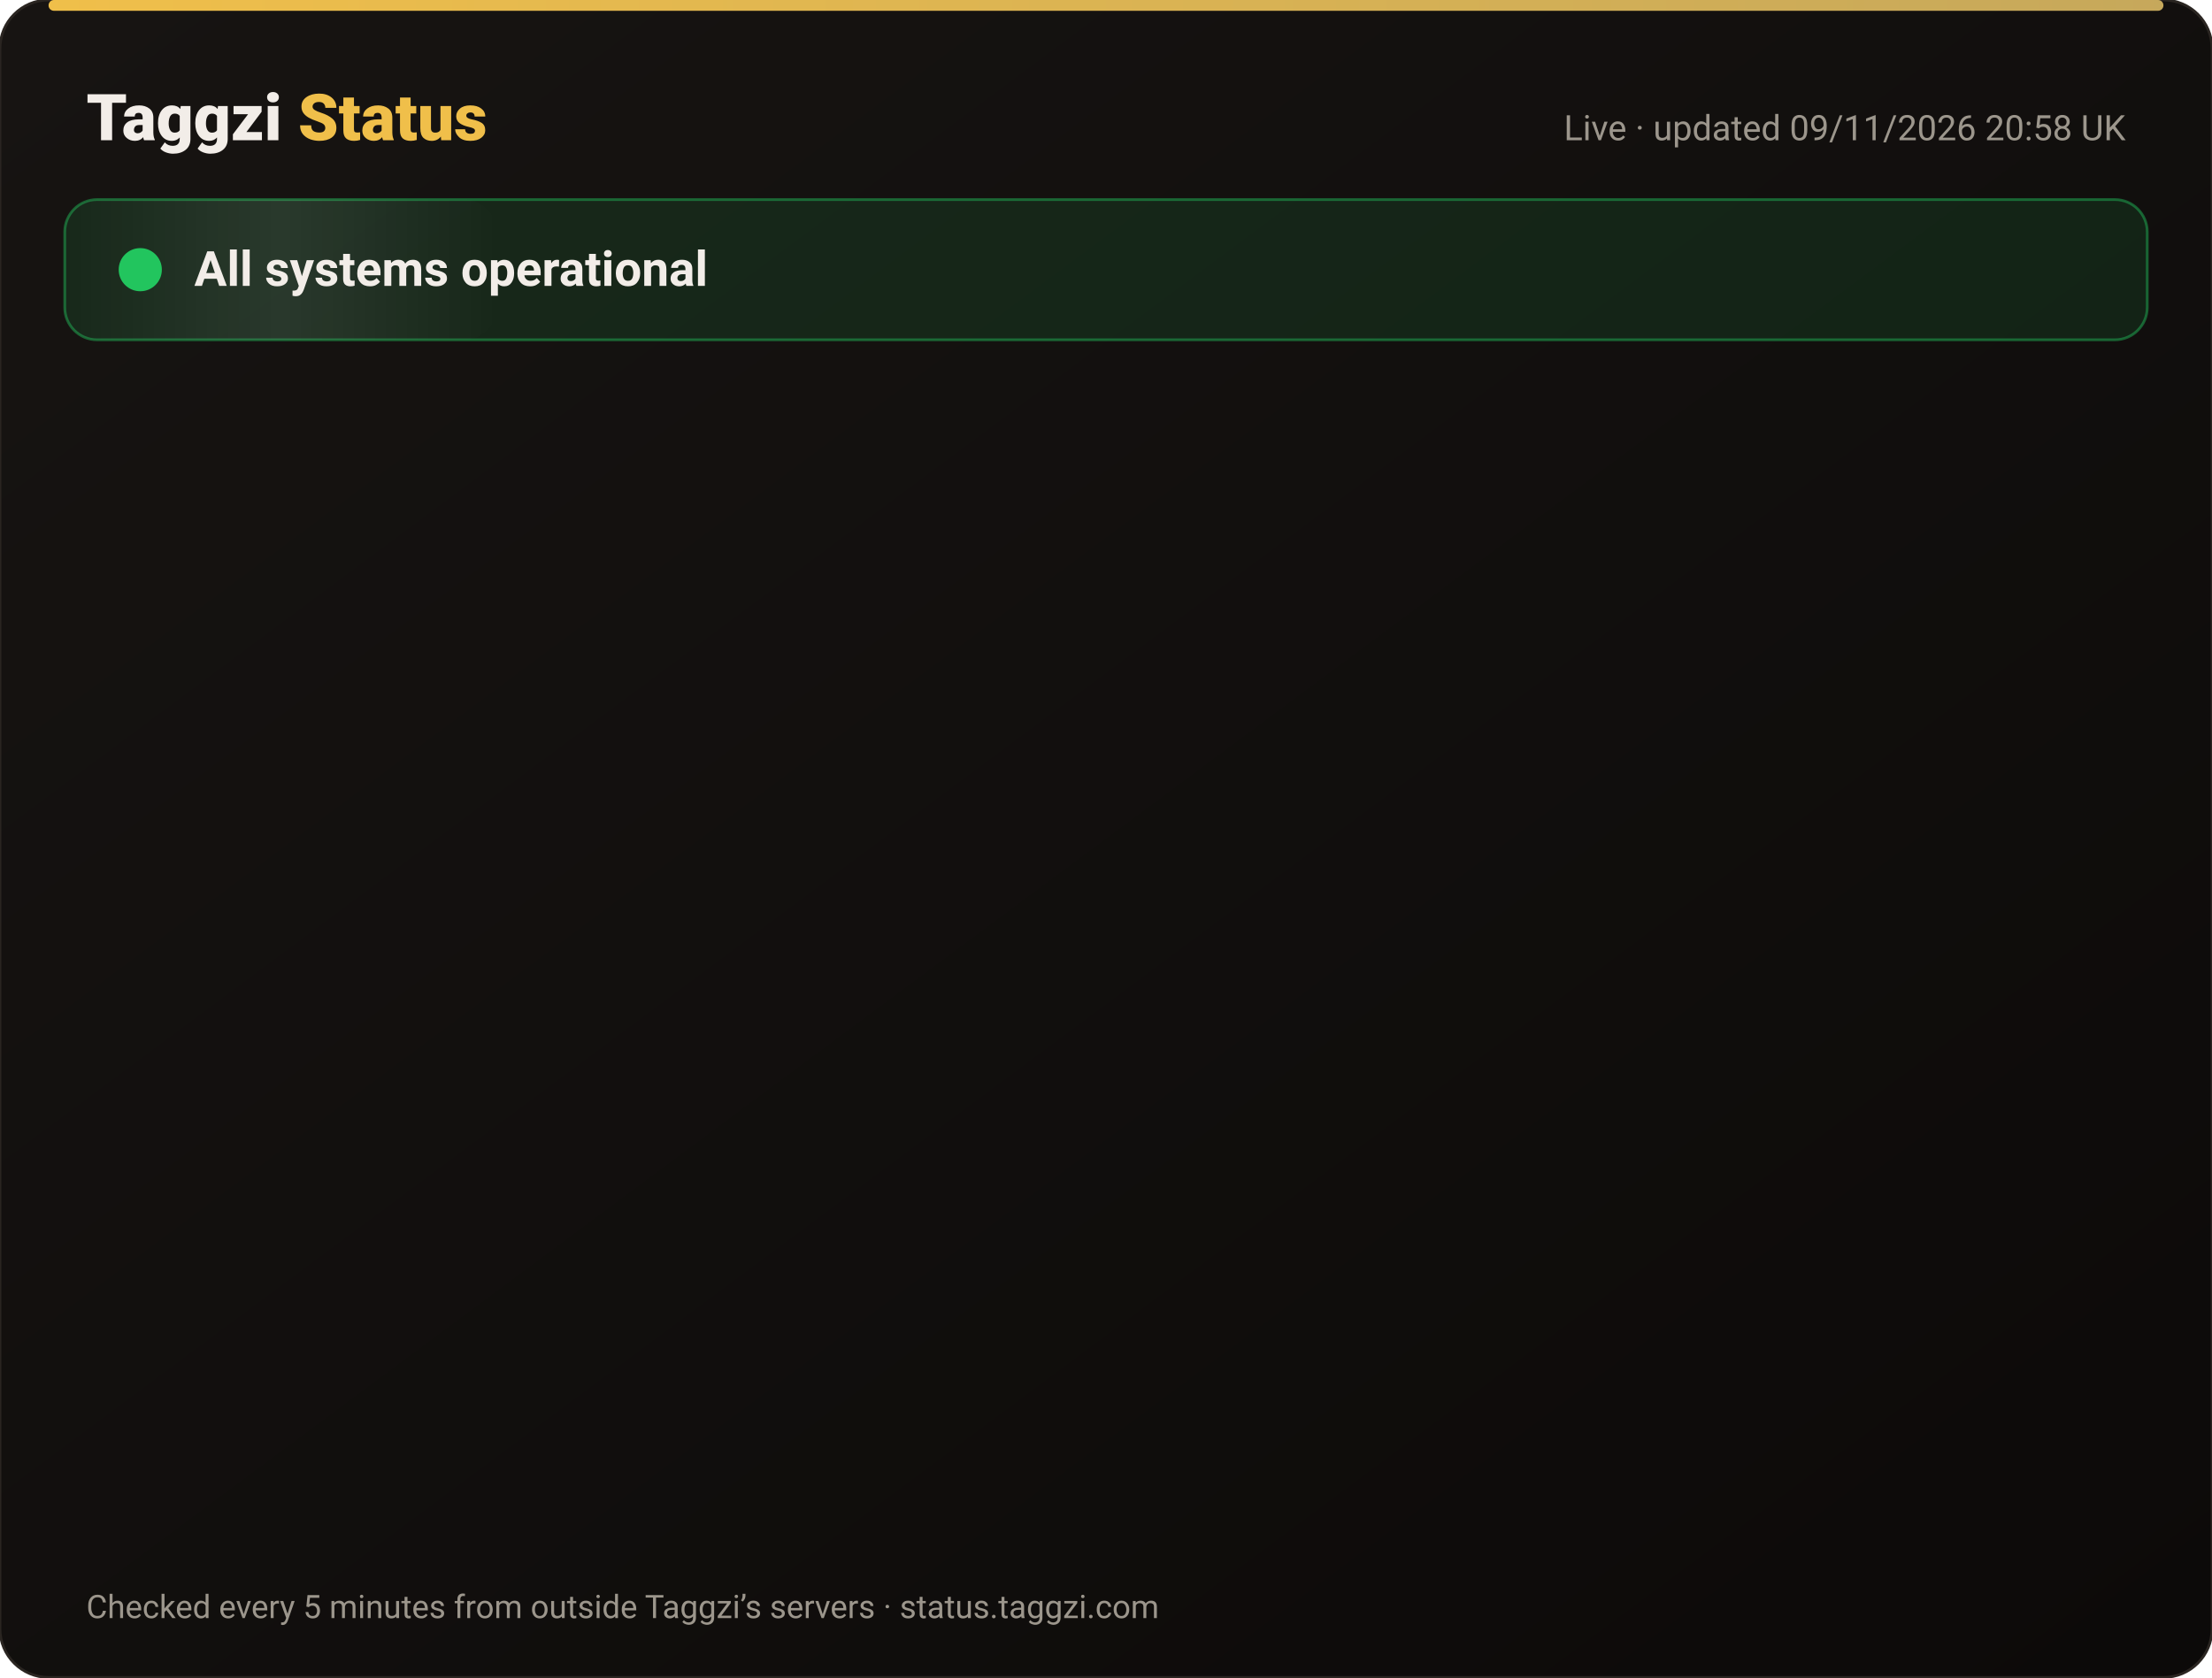
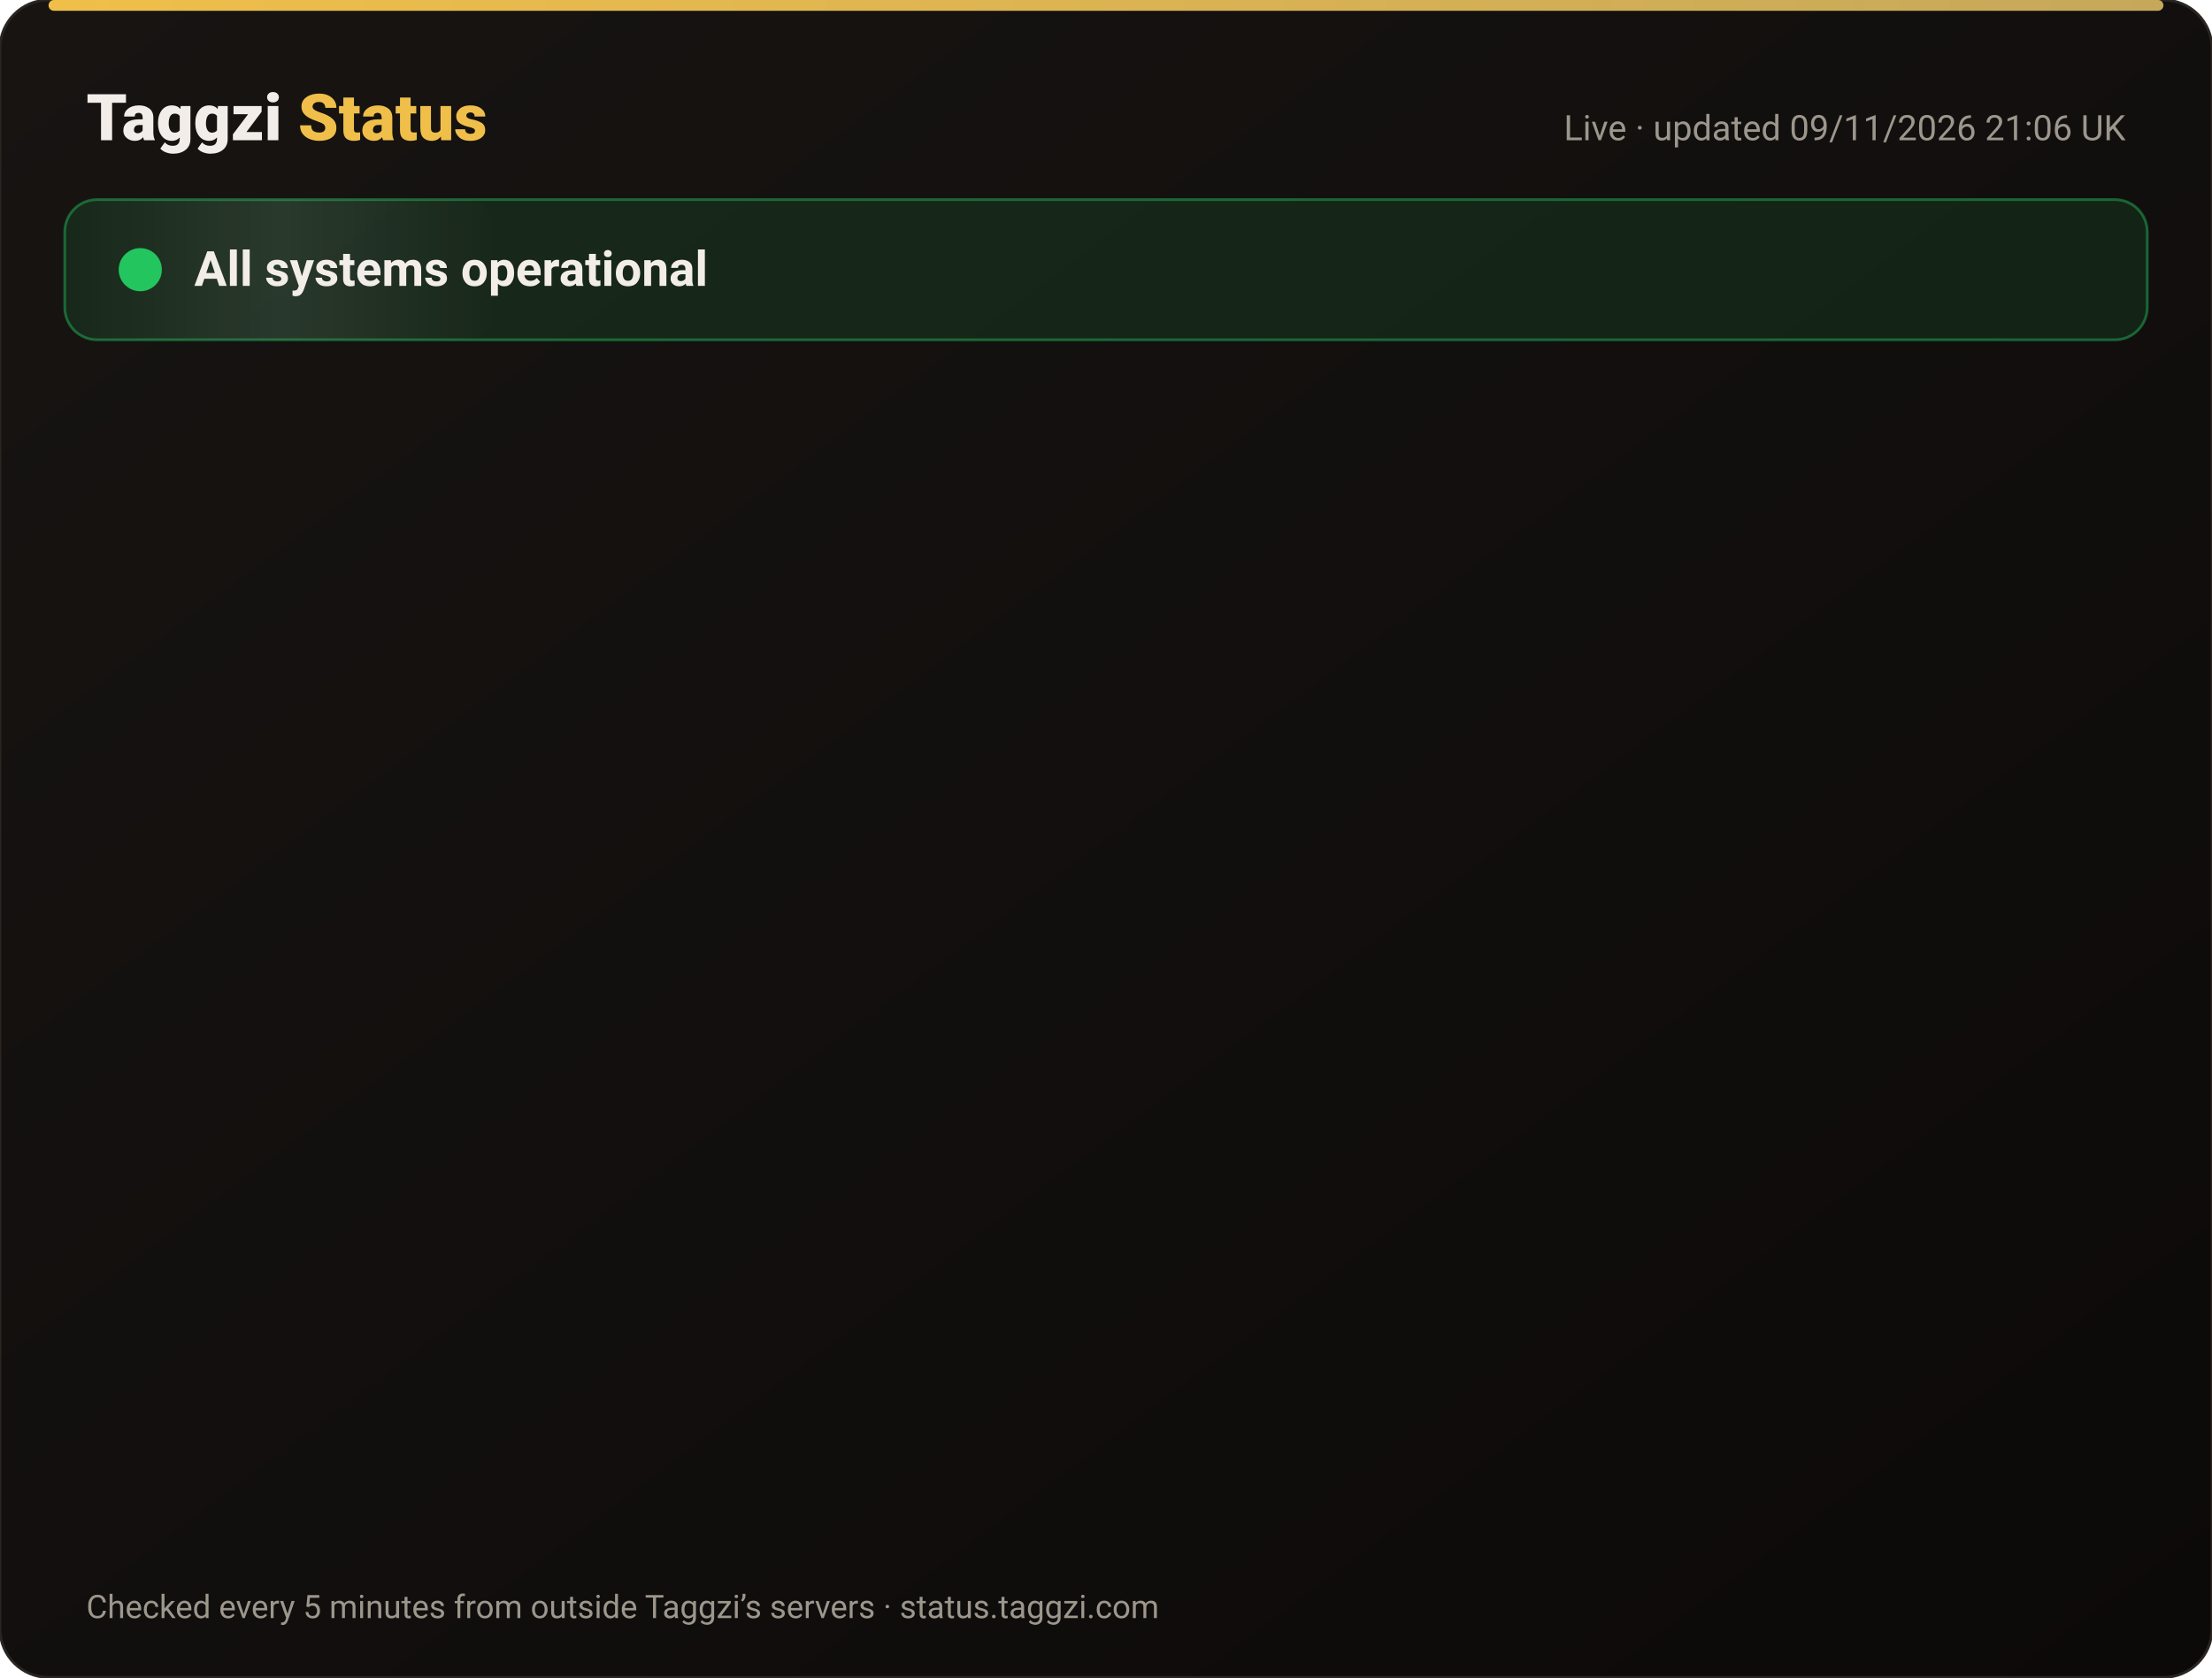
<svg xmlns="http://www.w3.org/2000/svg" width="820" height="622" viewBox="0 0 820 622" font-family="-apple-system,Segoe UI,Roboto,Helvetica,Arial,sans-serif">
  <defs>
    <linearGradient id="bg" x1="0" y1="0" x2="1" y2="1">
      <stop offset="0" stop-color="#171412" />
      <stop offset="1" stop-color="#0C0A09" />
    </linearGradient>
    <linearGradient id="gold" x1="0" x2="1">
      <stop offset="0" stop-color="#F0BF4A" />
      <stop offset="1" stop-color="#c6a85b" />
    </linearGradient>
    <linearGradient id="shine" x1="0" x2="1">
      <stop offset="0" stop-color="#fff" stop-opacity="0" />
      <stop offset=".5" stop-color="#fff" stop-opacity=".08" />
      <stop offset="1" stop-color="#fff" stop-opacity="0" />
    </linearGradient>
  </defs>
  <rect width="820" height="622" rx="18" fill="url(#bg)" stroke="#2a2521" />
  <rect x="18" y="0" width="784" height="4" rx="2" fill="url(#gold)" />
  <text x="32" y="52" font-size="24" font-weight="800" fill="#F2EDE8">Taggzi <tspan fill="#F0BF4A">Status</tspan>
  </text>
-   <text x="788" y="52" font-size="13" fill="#9C968C" text-anchor="end">Live · updated 09/11/2026 20:58 UK</text>
+   <text x="788" y="52" font-size="13" fill="#9C968C" text-anchor="end">Live · updated 09/11/2026 21:06 UK</text>
  <rect x="24" y="74" width="772" height="52" rx="12" fill="#22c55e" fill-opacity=".12" stroke="#22c55e" stroke-opacity=".45" />
  <rect x="24" y="74" width="160" height="52" rx="12" fill="url(#shine)">
    <animate attributeName="x" from="-160" to="820" dur="4s" repeatCount="indefinite" />
  </rect>
  <circle cx="52" cy="100" r="7" fill="#22c55e" />
  <circle cx="52" cy="100" r="7" fill="none" stroke="#22c55e" stroke-width="2">
    <animate attributeName="r" values="7;15;7" dur="2s" repeatCount="indefinite" />
    <animate attributeName="opacity" values=".9;0;.9" dur="2s" repeatCount="indefinite" />
  </circle>
  <text x="72" y="106" font-size="18" font-weight="700" fill="#F2EDE8">All systems operational</text>
  <g opacity="0">
    <animate attributeName="opacity" from="0" to="1" begin="0.00s" dur=".6s" fill="freeze" />
    <line x1="32" y1="188" x2="788" y2="188" stroke="#2a2521" />
    <circle cx="44" cy="166" r="6" fill="#22c55e">
      <animate attributeName="opacity" values="1;.45;1" dur="2.4s" begin="0.00s" repeatCount="indefinite" />
    </circle>
    <text x="62" y="171" font-size="15" font-weight="650" fill="#F2EDE8">Website</text>
    <text x="630" y="171" font-size="13" fill="#9C968C" text-anchor="end">99.97% uptime</text>
    <rect x="648" y="154" width="140" height="24" rx="12" fill="#22c55e" fill-opacity=".14" stroke="#22c55e" stroke-opacity=".5" />
    <text x="718" y="171" font-size="12" font-weight="700" fill="#22c55e" text-anchor="middle">Operational</text>
  </g>
  <g opacity="0">
    <animate attributeName="opacity" from="0" to="1" begin="0.15s" dur=".6s" fill="freeze" />
    <line x1="32" y1="234" x2="788" y2="234" stroke="#2a2521" />
    <circle cx="44" cy="212" r="6" fill="#22c55e">
      <animate attributeName="opacity" values="1;.45;1" dur="2.4s" begin="0.15s" repeatCount="indefinite" />
    </circle>
    <text x="62" y="217" font-size="15" font-weight="650" fill="#F2EDE8">Tag scans</text>
    <text x="630" y="217" font-size="13" fill="#9C968C" text-anchor="end">99.97% uptime</text>
    <rect x="648" y="200" width="140" height="24" rx="12" fill="#22c55e" fill-opacity=".14" stroke="#22c55e" stroke-opacity=".5" />
    <text x="718" y="217" font-size="12" font-weight="700" fill="#22c55e" text-anchor="middle">Operational</text>
  </g>
  <g opacity="0">
    <animate attributeName="opacity" from="0" to="1" begin="0.30s" dur=".6s" fill="freeze" />
    <line x1="32" y1="280" x2="788" y2="280" stroke="#2a2521" />
    <circle cx="44" cy="258" r="6" fill="#22c55e">
      <animate attributeName="opacity" values="1;.45;1" dur="2.4s" begin="0.30s" repeatCount="indefinite" />
    </circle>
    <text x="62" y="263" font-size="15" font-weight="650" fill="#F2EDE8">Manual tag lookup</text>
    <text x="630" y="263" font-size="13" fill="#9C968C" text-anchor="end">99.97% uptime</text>
    <rect x="648" y="246" width="140" height="24" rx="12" fill="#22c55e" fill-opacity=".14" stroke="#22c55e" stroke-opacity=".5" />
    <text x="718" y="263" font-size="12" font-weight="700" fill="#22c55e" text-anchor="middle">Operational</text>
  </g>
  <g opacity="0">
    <animate attributeName="opacity" from="0" to="1" begin="0.45s" dur=".6s" fill="freeze" />
    <line x1="32" y1="326" x2="788" y2="326" stroke="#2a2521" />
    <circle cx="44" cy="304" r="6" fill="#22c55e">
      <animate attributeName="opacity" values="1;.45;1" dur="2.4s" begin="0.45s" repeatCount="indefinite" />
    </circle>
    <text x="62" y="309" font-size="15" font-weight="650" fill="#F2EDE8">App &amp; login</text>
    <text x="630" y="309" font-size="13" fill="#9C968C" text-anchor="end">99.97% uptime</text>
    <rect x="648" y="292" width="140" height="24" rx="12" fill="#22c55e" fill-opacity=".14" stroke="#22c55e" stroke-opacity=".5" />
    <text x="718" y="309" font-size="12" font-weight="700" fill="#22c55e" text-anchor="middle">Operational</text>
  </g>
  <g opacity="0">
    <animate attributeName="opacity" from="0" to="1" begin="0.60s" dur=".6s" fill="freeze" />
    <line x1="32" y1="372" x2="788" y2="372" stroke="#2a2521" />
    <circle cx="44" cy="350" r="6" fill="#22c55e">
      <animate attributeName="opacity" values="1;.45;1" dur="2.4s" begin="0.60s" repeatCount="indefinite" />
    </circle>
    <text x="62" y="355" font-size="15" font-weight="650" fill="#F2EDE8">Community alerts</text>
    <text x="630" y="355" font-size="13" fill="#9C968C" text-anchor="end">99.97% uptime</text>
    <rect x="648" y="338" width="140" height="24" rx="12" fill="#22c55e" fill-opacity=".14" stroke="#22c55e" stroke-opacity=".5" />
    <text x="718" y="355" font-size="12" font-weight="700" fill="#22c55e" text-anchor="middle">Operational</text>
  </g>
  <g opacity="0">
    <animate attributeName="opacity" from="0" to="1" begin="0.75s" dur=".6s" fill="freeze" />
    <line x1="32" y1="418" x2="788" y2="418" stroke="#2a2521" />
    <circle cx="44" cy="396" r="6" fill="#22c55e">
      <animate attributeName="opacity" values="1;.45;1" dur="2.4s" begin="0.75s" repeatCount="indefinite" />
    </circle>
    <text x="62" y="401" font-size="15" font-weight="650" fill="#F2EDE8">Private calling</text>
    <text x="630" y="401" font-size="13" fill="#9C968C" text-anchor="end">99.97% uptime</text>
    <rect x="648" y="384" width="140" height="24" rx="12" fill="#22c55e" fill-opacity=".14" stroke="#22c55e" stroke-opacity=".5" />
    <text x="718" y="401" font-size="12" font-weight="700" fill="#22c55e" text-anchor="middle">Operational</text>
  </g>
  <g opacity="0">
    <animate attributeName="opacity" from="0" to="1" begin="0.90s" dur=".6s" fill="freeze" />
    <line x1="32" y1="464" x2="788" y2="464" stroke="#2a2521" />
    <circle cx="44" cy="442" r="6" fill="#22c55e">
      <animate attributeName="opacity" values="1;.45;1" dur="2.4s" begin="0.90s" repeatCount="indefinite" />
    </circle>
    <text x="62" y="447" font-size="15" font-weight="650" fill="#F2EDE8">Payments</text>
    <text x="630" y="447" font-size="13" fill="#9C968C" text-anchor="end">99.96% uptime</text>
    <rect x="648" y="430" width="140" height="24" rx="12" fill="#22c55e" fill-opacity=".14" stroke="#22c55e" stroke-opacity=".5" />
    <text x="718" y="447" font-size="12" font-weight="700" fill="#22c55e" text-anchor="middle">Operational</text>
  </g>
  <g opacity="0">
    <animate attributeName="opacity" from="0" to="1" begin="1.05s" dur=".6s" fill="freeze" />
    <line x1="32" y1="510" x2="788" y2="510" stroke="#2a2521" />
    <circle cx="44" cy="488" r="6" fill="#22c55e">
      <animate attributeName="opacity" values="1;.45;1" dur="2.4s" begin="1.05s" repeatCount="indefinite" />
    </circle>
    <text x="62" y="493" font-size="15" font-weight="650" fill="#F2EDE8">Email &amp; support</text>
    <text x="630" y="493" font-size="13" fill="#9C968C" text-anchor="end">99.97% uptime</text>
    <rect x="648" y="476" width="140" height="24" rx="12" fill="#22c55e" fill-opacity=".14" stroke="#22c55e" stroke-opacity=".5" />
    <text x="718" y="493" font-size="12" font-weight="700" fill="#22c55e" text-anchor="middle">Operational</text>
  </g>
  <g opacity="0">
    <animate attributeName="opacity" from="0" to="1" begin="1.20s" dur=".6s" fill="freeze" />
    <line x1="32" y1="556" x2="788" y2="556" stroke="#2a2521" />
    <circle cx="44" cy="534" r="6" fill="#22c55e">
      <animate attributeName="opacity" values="1;.45;1" dur="2.4s" begin="1.20s" repeatCount="indefinite" />
    </circle>
    <text x="62" y="539" font-size="15" font-weight="650" fill="#F2EDE8">Secure connection (SSL)</text>
    <text x="630" y="539" font-size="13" fill="#9C968C" text-anchor="end">100.00% uptime</text>
    <rect x="648" y="522" width="140" height="24" rx="12" fill="#22c55e" fill-opacity=".14" stroke="#22c55e" stroke-opacity=".5" />
    <text x="718" y="539" font-size="12" font-weight="700" fill="#22c55e" text-anchor="middle">Operational</text>
  </g>
  <text x="32" y="600" font-size="12" fill="#9C968C">Checked every 5 minutes from outside Taggzi’s servers · status.taggzi.com</text>
</svg>
